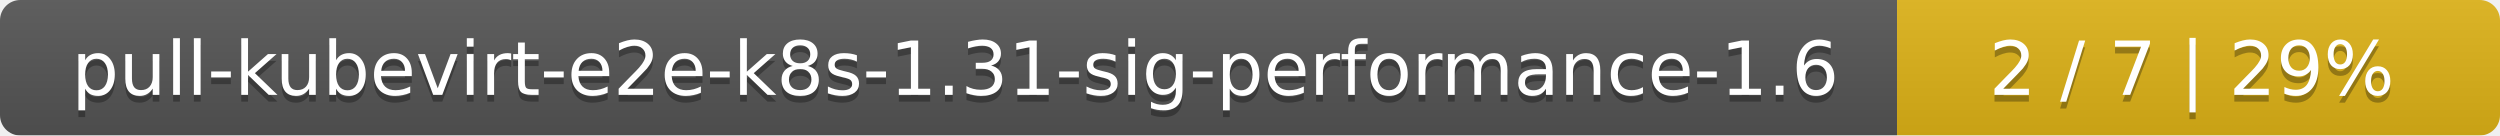
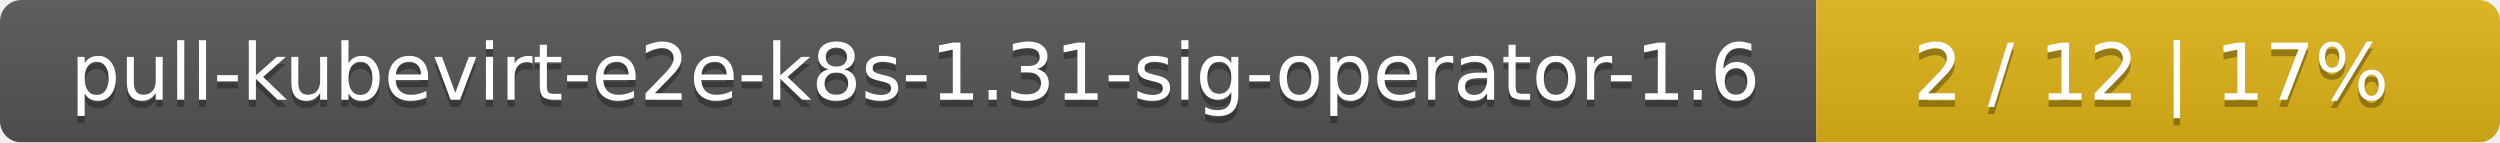
- <svg xmlns="http://www.w3.org/2000/svg" width="369" height="20">
+ <svg xmlns="http://www.w3.org/2000/svg" width="351" height="20">
  <linearGradient id="smooth" x2="0" y2="100%">
    <stop offset="0" stop-color="#bbb" stop-opacity=".1" />
    <stop offset="1" stop-opacity=".1" />
  </linearGradient>
  <mask id="round">
-     <rect width="369" height="20" rx="3" fill="#fff" />
+     <rect width="351" height="20" rx="3" fill="#fff" />
  </mask>
  <g mask="url(#round)">
-     <rect width="280" height="20" fill="#555" />
-     <rect x="280" width="89" height="20" fill="#dfb317" />
-     <rect width="369" height="20" fill="url(#smooth)" />
+     <rect width="255" height="20" fill="#555" />
+     <rect x="255" width="96" height="20" fill="#dfb317" />
+     <rect width="351" height="20" fill="url(#smooth)" />
  </g>
  <g fill="#fff" text-anchor="middle" font-family="DejaVu Sans,Verdana,Geneva,sans-serif" font-size="11">
-     <text x="141" y="15" fill="#010101" fill-opacity=".3">pull-kubevirt-e2e-k8s-1.31-sig-performance-1.6</text>
-     <text x="141" y="14">pull-kubevirt-e2e-k8s-1.31-sig-performance-1.6</text>
-     <text x="323.5" y="15" fill="#010101" fill-opacity=".3">2 / 7    |    29%</text>
-     <text x="323.5" y="14">2 / 7    |    29%</text>
+     <text x="128.5" y="15" fill="#010101" fill-opacity=".3">pull-kubevirt-e2e-k8s-1.31-sig-operator-1.6</text>
+     <text x="128.5" y="14">pull-kubevirt-e2e-k8s-1.31-sig-operator-1.6</text>
+     <text x="302" y="15" fill="#010101" fill-opacity=".3">2 / 12    |    17%</text>
+     <text x="302" y="14">2 / 12    |    17%</text>
  </g>
</svg>
